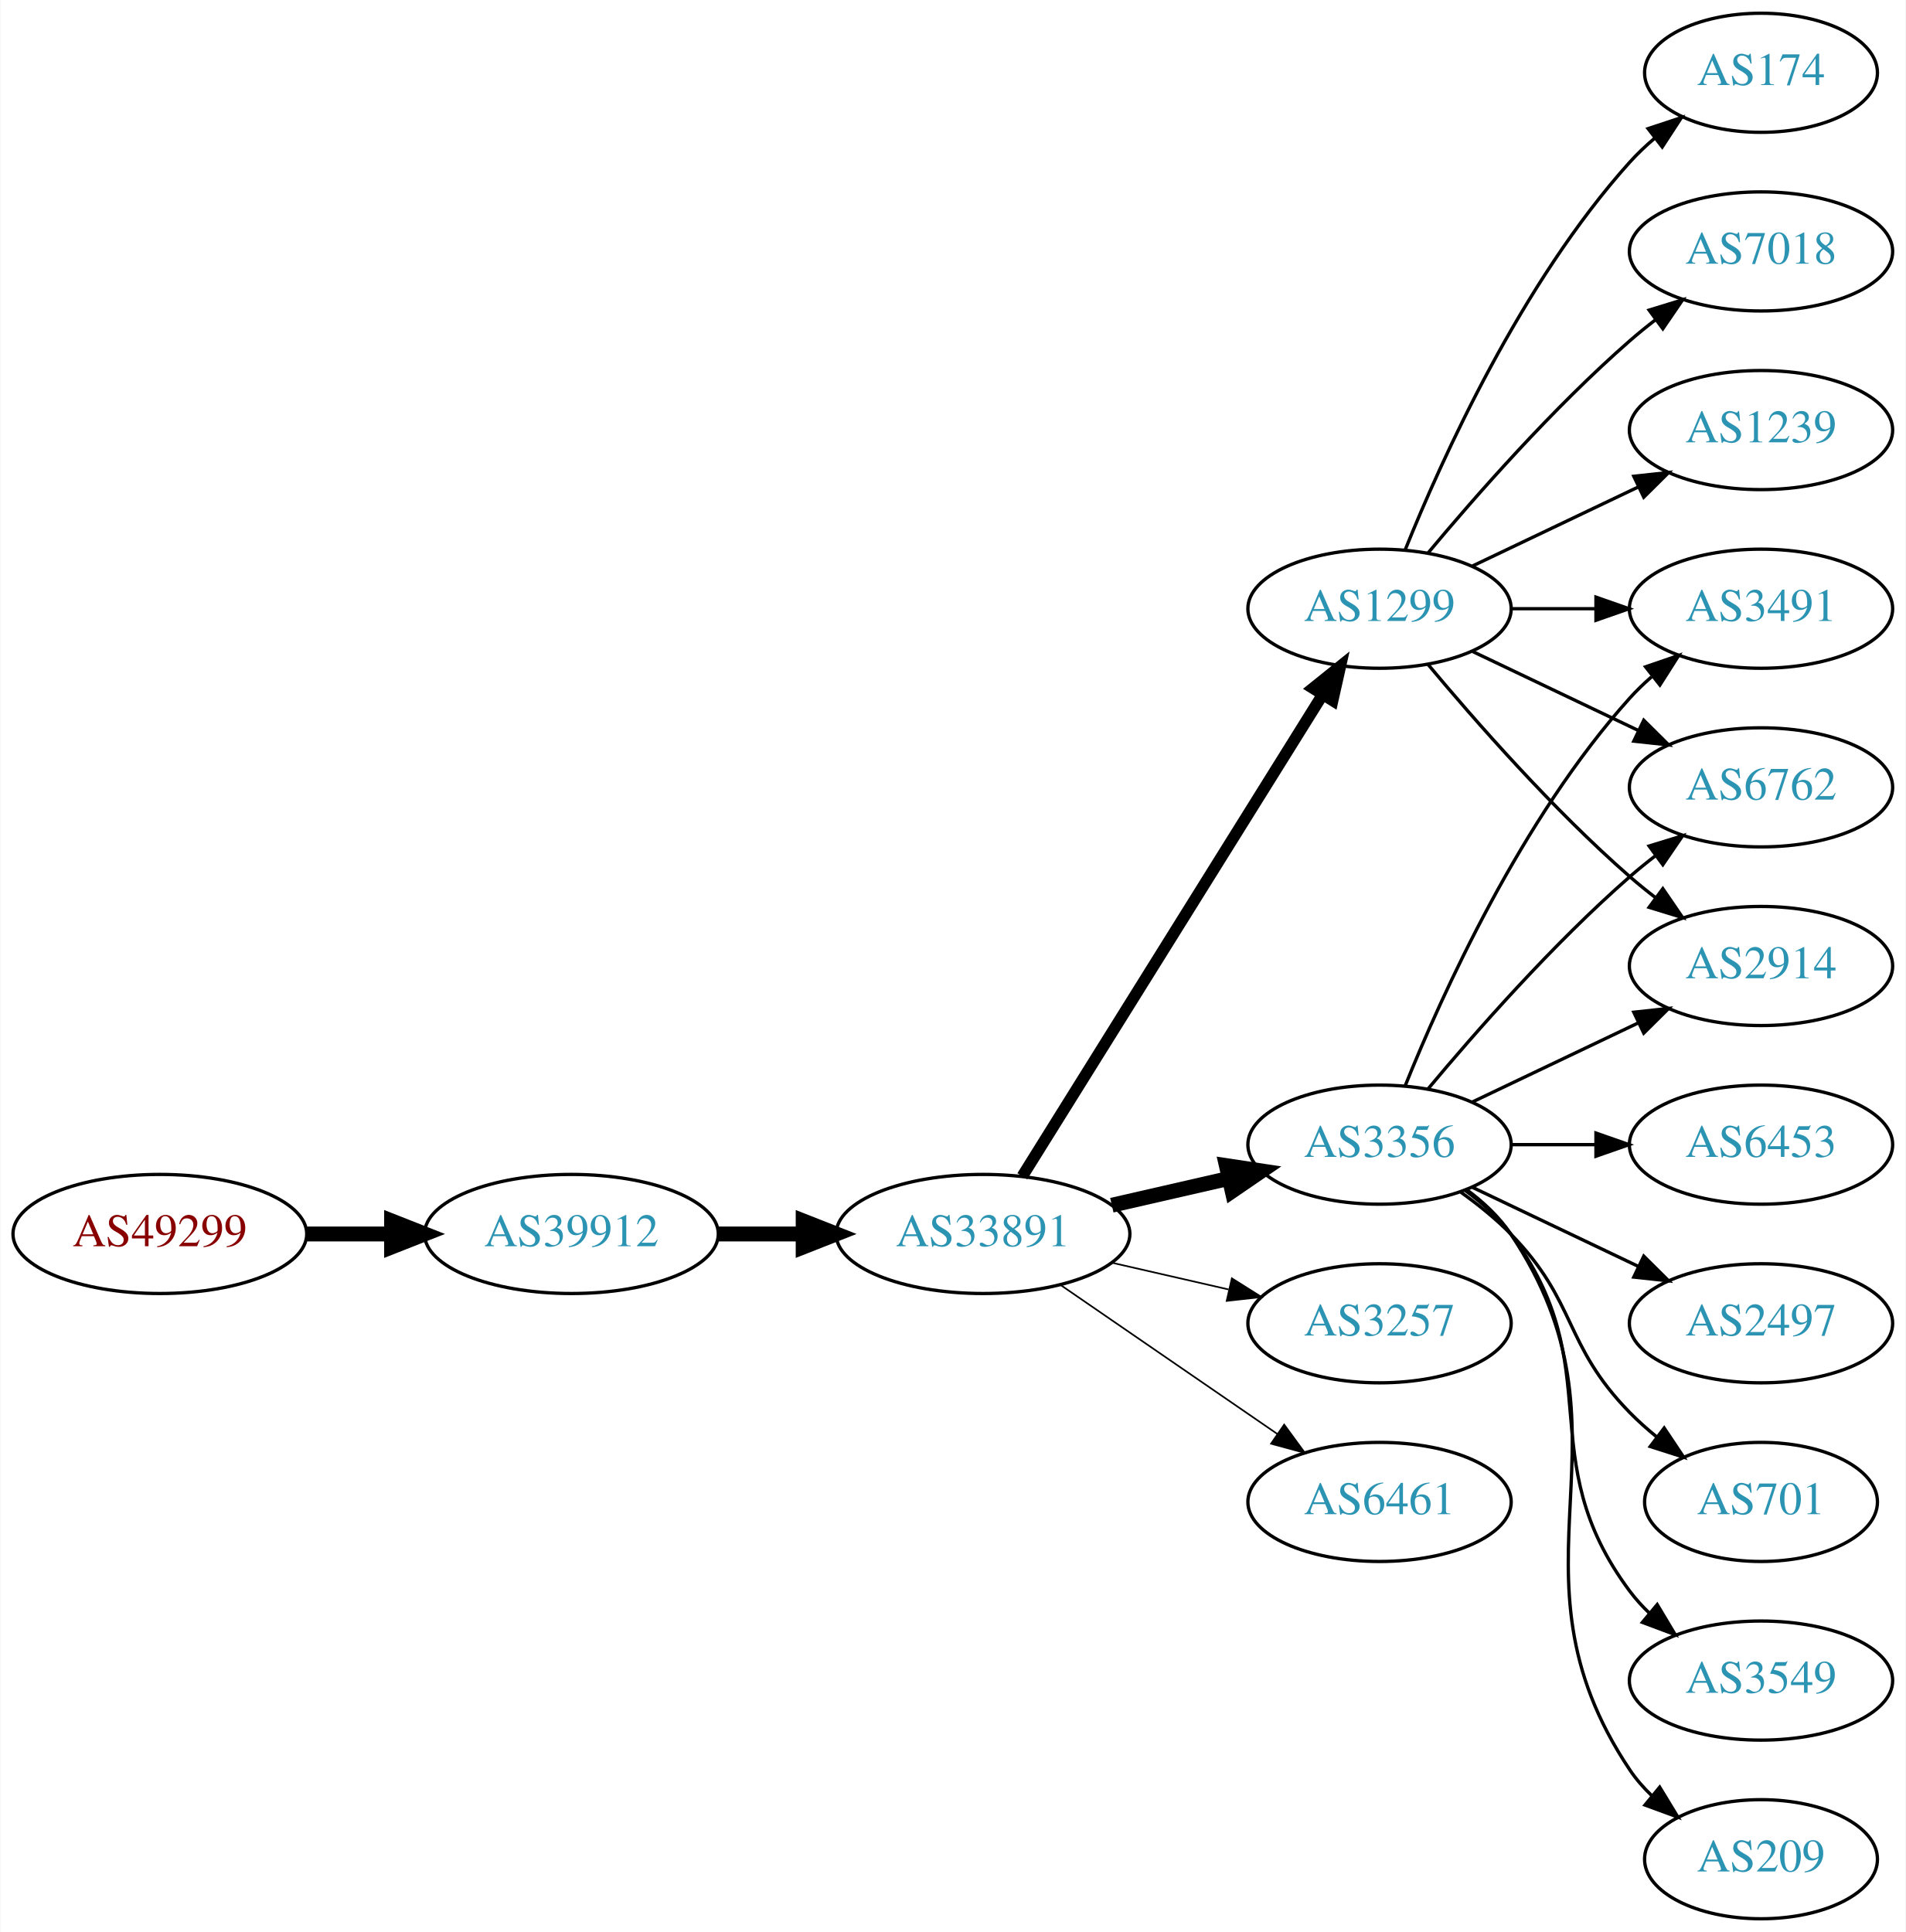
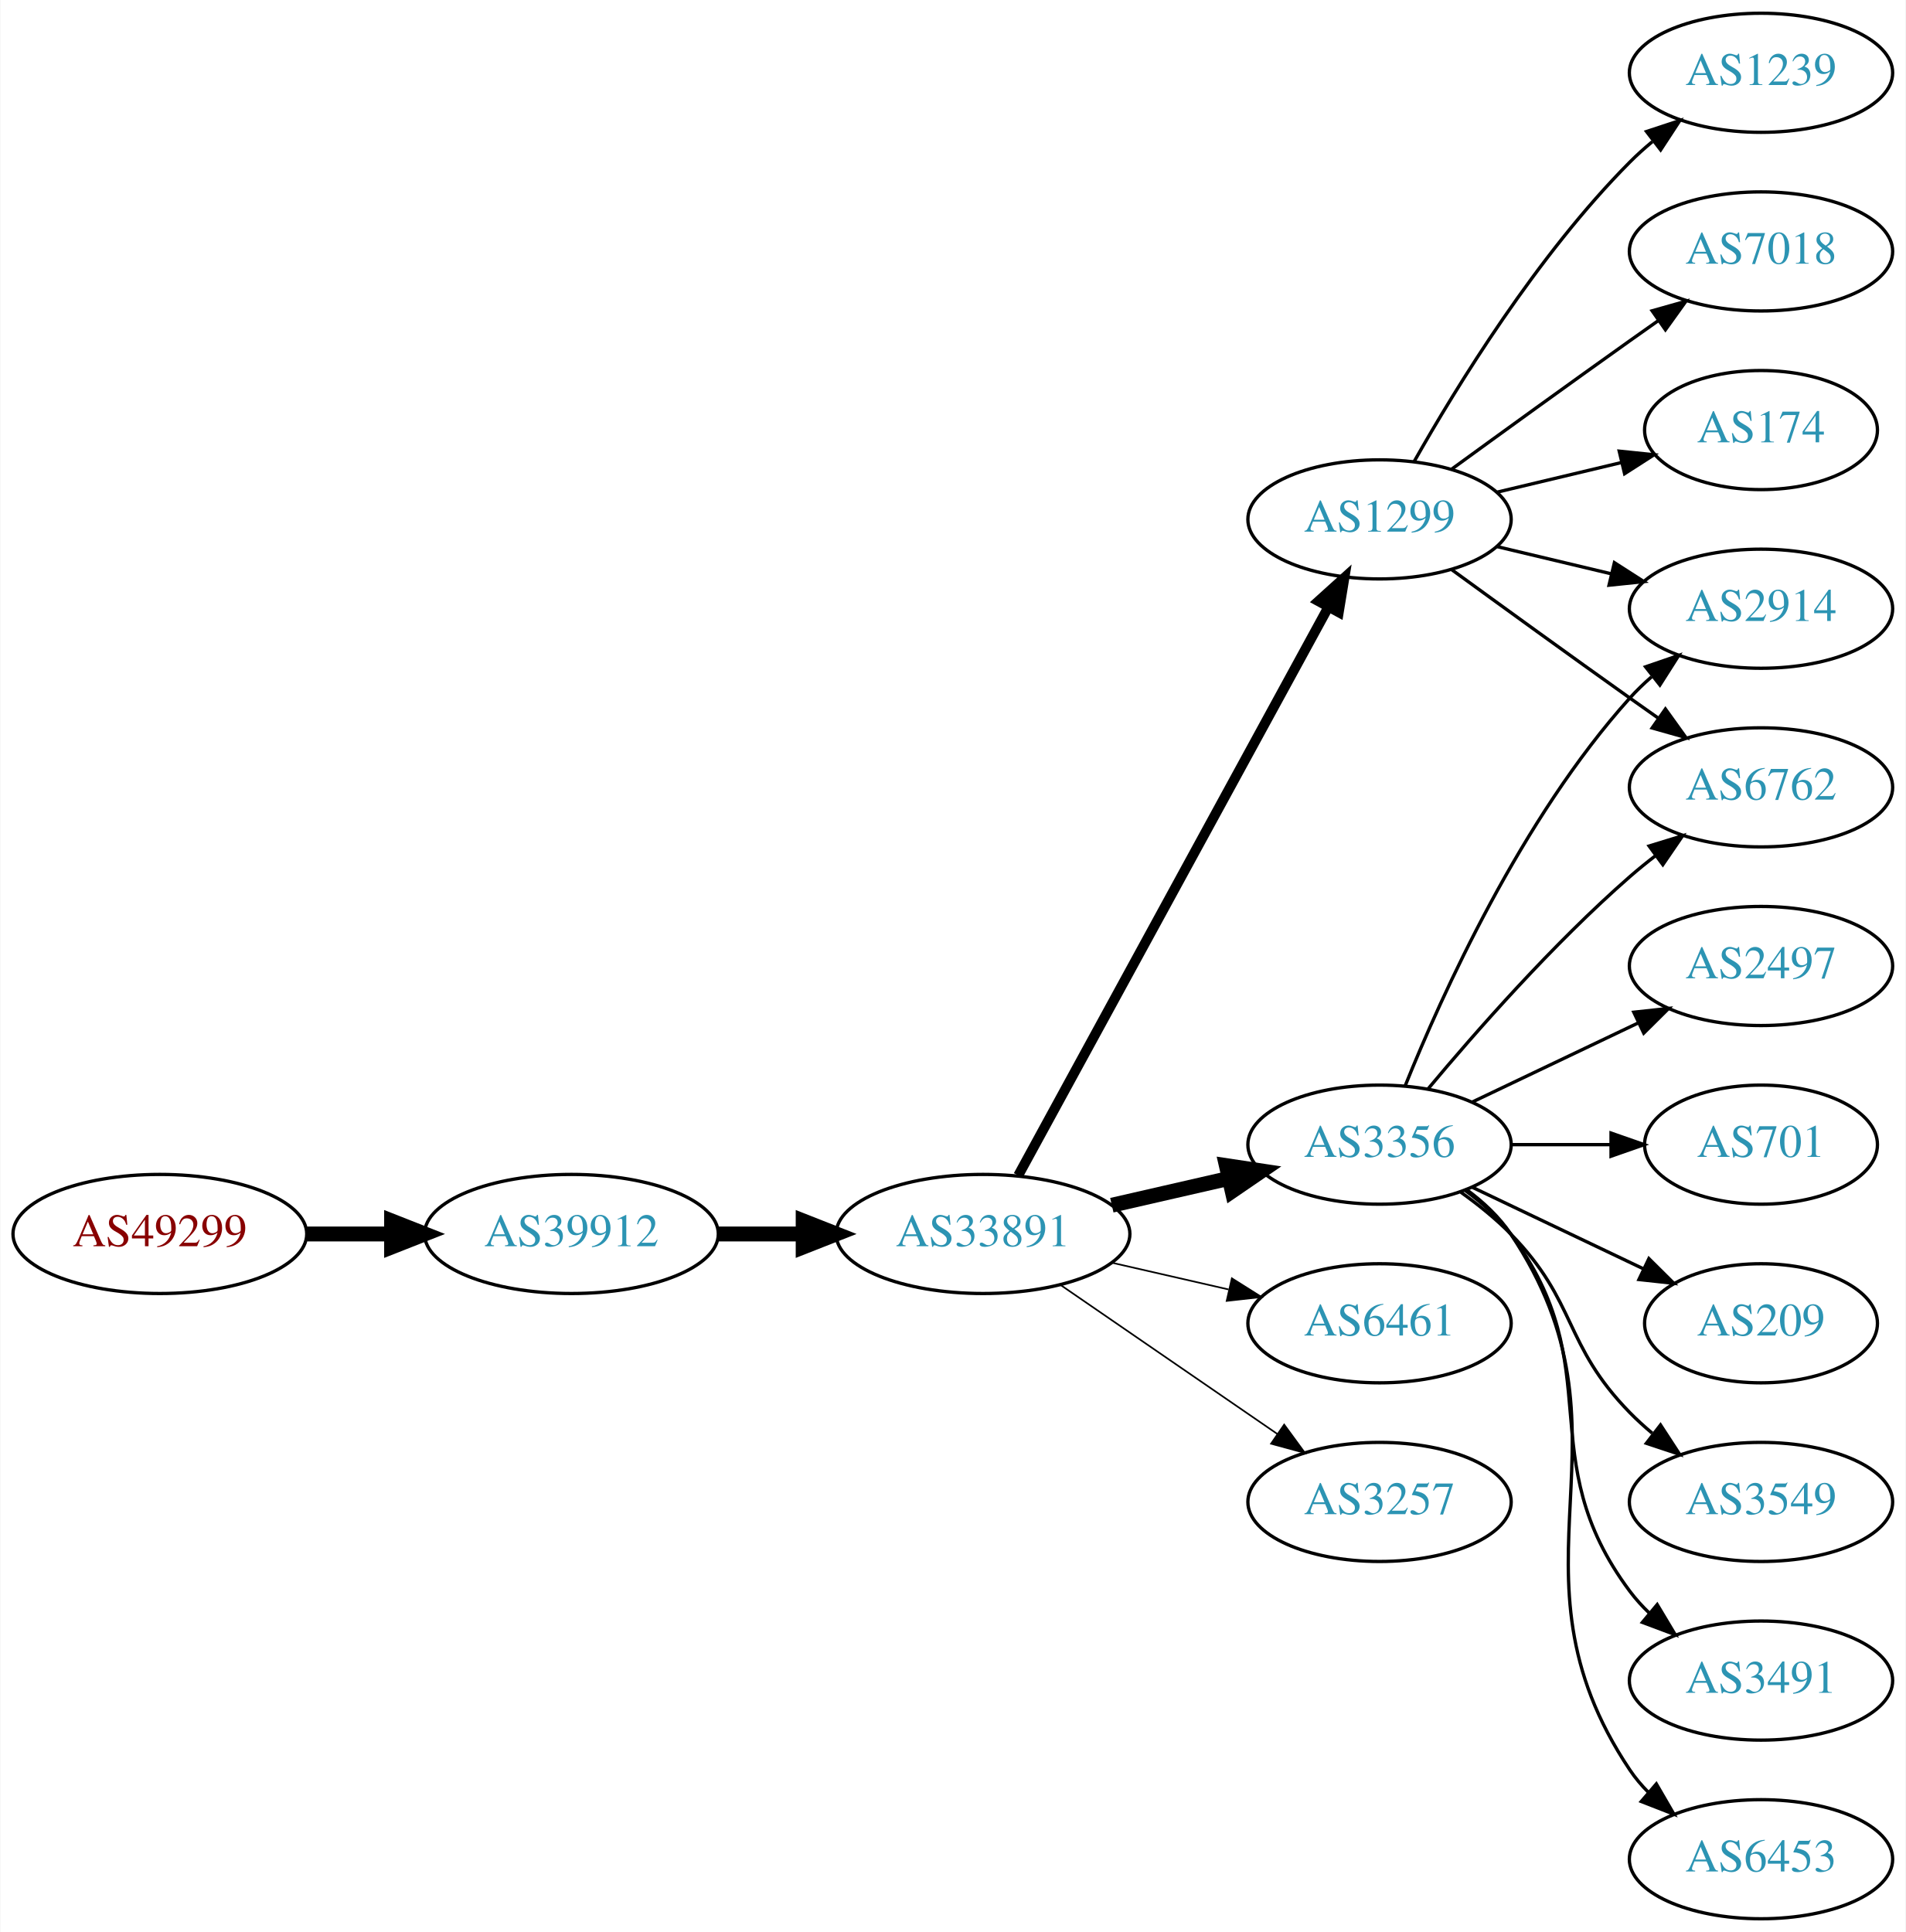
<svg xmlns="http://www.w3.org/2000/svg" xmlns:xlink="http://www.w3.org/1999/xlink" width="576pt" height="584pt" viewBox="0.00 0.00 575.76 584.00">
  <g id="graph0" class="graph" transform="scale(1 1) rotate(0) translate(4 580)">
    <polygon fill="white" stroke="none" points="-4,4 -4,-580 571.762,-580 571.762,4 -4,4" />
    <g id="node1" class="node">
      <g id="a_node1">
        <a xlink:href="/asn/49299" xlink:title="AS49299 ~ IP-Transit: www.funknetz.at GmbH [AT]">
          <ellipse fill="#ffffff" stroke="black" cx="44.196" cy="-207" rx="44.393" ry="18" />
          <text text-anchor="middle" x="44.196" y="-203.3" font-family="Times,serif" font-size="14.00" fill="#880000">AS49299</text>
        </a>
      </g>
    </g>
    <g id="node2" class="node">
      <g id="a_node2">
        <a xlink:href="/asn/39912" xlink:title="AS39912 ~ oja.at GmbH [AT]">
          <ellipse fill="#ffffff" stroke="black" cx="168.588" cy="-207" rx="44.393" ry="18" />
          <text text-anchor="middle" x="168.588" y="-203.3" font-family="Times,serif" font-size="14.00" fill="#2c94b3">AS39912</text>
        </a>
      </g>
    </g>
    <g id="edge1" class="edge">
      <path fill="none" stroke="black" stroke-width="4.5" d="M88.692,-207C96.898,-207 105.569,-207 114.041,-207" />
      <polygon fill="black" stroke="black" stroke-width="4.5" points="114.233,-210.938 124.233,-207 114.233,-203.063 114.233,-210.938" />
    </g>
    <g id="node3" class="node">
      <g id="a_node3">
        <a xlink:href="/asn/33891" xlink:title="AS33891 ~ CORE-BACKBONE GMBH GLOBAL NETWORK [DE]">
          <ellipse fill="#ffffff" stroke="black" cx="292.98" cy="-207" rx="44.393" ry="18" />
          <text text-anchor="middle" x="292.98" y="-203.3" font-family="Times,serif" font-size="14.00" fill="#2c94b3">AS33891</text>
        </a>
      </g>
    </g>
    <g id="edge2" class="edge">
      <path fill="none" stroke="black" stroke-width="4.5" d="M213.084,-207C221.29,-207 229.961,-207 238.434,-207" />
      <polygon fill="black" stroke="black" stroke-width="4.5" points="238.625,-210.938 248.625,-207 238.625,-203.063 238.625,-210.938" />
    </g>
    <g id="node4" class="node">
      <g id="a_node4">
-         <a xlink:href="/asn/1299" xlink:title="AS1299 ~ Telia Carrier [EU]">
-           <ellipse fill="#ffffff" stroke="black" cx="412.823" cy="-396" rx="39.794" ry="18" />
-           <text text-anchor="middle" x="412.823" y="-392.3" font-family="Times,serif" font-size="14.00" fill="#2c94b3">AS1299</text>
-         </a>
-       </g>
-     </g>
-     <g id="edge3" class="edge">
-       <path fill="none" stroke="black" stroke-width="3.5" d="M304.856,-224.442C325.639,-257.775 371.099,-330.686 395.528,-369.866" />
-       <polygon fill="black" stroke="black" stroke-width="3.5" points="392.713,-371.966 400.974,-378.6 398.653,-368.263 392.713,-371.966" />
-     </g>
-     <g id="node5" class="node">
-       <g id="a_node5">
        <a xlink:href="/asn/3356" xlink:title="AS3356 ~ Level 3 Parent, LLC [US]">
          <ellipse fill="#ffffff" stroke="black" cx="412.823" cy="-234" rx="39.794" ry="18" />
          <text text-anchor="middle" x="412.823" y="-230.3" font-family="Times,serif" font-size="14.00" fill="#2c94b3">AS3356</text>
        </a>
      </g>
    </g>
-     <g id="edge4" class="edge">
+     <g id="edge3" class="edge">
      <path fill="none" stroke="black" stroke-width="4.5" d="M331.915,-215.692C343.156,-218.267 355.568,-221.111 367.192,-223.774" />
      <polygon fill="black" stroke="black" stroke-width="4.5" points="366.527,-227.661 377.153,-226.057 368.285,-219.985 366.527,-227.661" />
    </g>
+     <g id="node5" class="node">
+       <g id="a_node5">
+         <a xlink:href="/asn/1299" xlink:title="AS1299 ~ Telia Carrier [EU]">
+           <ellipse fill="#ffffff" stroke="black" cx="412.823" cy="-423" rx="39.794" ry="18" />
+           <text text-anchor="middle" x="412.823" y="-419.3" font-family="Times,serif" font-size="14.00" fill="#2c94b3">AS1299</text>
+         </a>
+       </g>
+     </g>
+     <g id="edge4" class="edge">
+       <path fill="none" stroke="black" stroke-width="3" d="M303.624,-224.676C324.305,-262.584 373.018,-351.873 397.397,-396.559" />
+       <polygon fill="black" stroke="black" stroke-width="3" points="394.35,-398.28 402.211,-405.383 400.495,-394.928 394.35,-398.28" />
+     </g>
    <g id="node6" class="node">
      <g id="a_node6">
-         <a xlink:href="/asn/3257" xlink:title="AS3257 ~ GTT [DE]">
+         <a xlink:href="/asn/6461" xlink:title="AS6461 ~ Zayo Bandwidth [US]">
          <ellipse fill="#ffffff" stroke="black" cx="412.823" cy="-180" rx="39.794" ry="18" />
-           <text text-anchor="middle" x="412.823" y="-176.3" font-family="Times,serif" font-size="14.00" fill="#2c94b3">AS3257</text>
+           <text text-anchor="middle" x="412.823" y="-176.3" font-family="Times,serif" font-size="14.00" fill="#2c94b3">AS6461</text>
        </a>
      </g>
    </g>
    <g id="edge5" class="edge">
      <path fill="none" stroke="black" stroke-width="0.5" d="M331.915,-198.308C343.156,-195.733 355.568,-192.889 367.192,-190.226" />
      <polygon fill="black" stroke="black" stroke-width="0.5" points="368.188,-193.588 377.153,-187.943 366.624,-186.765 368.188,-193.588" />
    </g>
    <g id="node7" class="node">
      <g id="a_node7">
-         <a xlink:href="/asn/6461" xlink:title="AS6461 ~ Zayo Bandwidth [US]">
+         <a xlink:href="/asn/3257" xlink:title="AS3257 ~ GTT [DE]">
          <ellipse fill="#ffffff" stroke="black" cx="412.823" cy="-126" rx="39.794" ry="18" />
-           <text text-anchor="middle" x="412.823" y="-122.3" font-family="Times,serif" font-size="14.00" fill="#2c94b3">AS6461</text>
+           <text text-anchor="middle" x="412.823" y="-122.3" font-family="Times,serif" font-size="14.00" fill="#2c94b3">AS3257</text>
        </a>
      </g>
    </g>
    <g id="edge6" class="edge">
      <path fill="none" stroke="black" stroke-width="0.5" d="M316.423,-191.574C335.004,-178.802 361.565,-160.545 381.945,-146.537" />
      <polygon fill="black" stroke="black" stroke-width="0.5" points="384.001,-149.371 390.259,-140.822 380.036,-143.602 384.001,-149.371" />
    </g>
    <g id="node8" class="node">
      <g id="a_node8">
-         <a xlink:href="/asn/174" xlink:title="AS174 ~ Cogent Communications [US]">
-           <ellipse fill="#ffffff" stroke="black" cx="528.116" cy="-558" rx="35.194" ry="18" />
-           <text text-anchor="middle" x="528.116" y="-554.3" font-family="Times,serif" font-size="14.00" fill="#2c94b3">AS174</text>
-         </a>
-       </g>
+         <a xlink:href="/asn/6762" xlink:title="AS6762 ~ TELECOM ITALIA SPARKLE S.p.A. [IT]">
+           <ellipse fill="#ffffff" stroke="black" cx="528.116" cy="-342" rx="39.794" ry="18" />
+           <text text-anchor="middle" x="528.116" y="-338.3" font-family="Times,serif" font-size="14.00" fill="#2c94b3">AS6762</text>
+         </a>
+       </g>
+     </g>
+     <g id="edge13" class="edge">
+       <path fill="none" stroke="black" d="M427.453,-250.817C441.736,-267.929 465.282,-294.745 488.469,-315 490.935,-317.154 493.574,-319.294 496.271,-321.372" />
+       <polygon fill="black" stroke="black" points="494.296,-324.264 504.425,-327.37 498.444,-318.625 494.296,-324.264" />
+     </g>
+     <g id="node12" class="node">
+       <g id="a_node12">
+         <a xlink:href="/asn/2914" xlink:title="AS2914 ~ NTT America, Inc. [US]">
+           <ellipse fill="#ffffff" stroke="black" cx="528.116" cy="-396" rx="39.794" ry="18" />
+           <text text-anchor="middle" x="528.116" y="-392.3" font-family="Times,serif" font-size="14.00" fill="#2c94b3">AS2914</text>
+         </a>
+       </g>
+     </g>
+     <g id="edge16" class="edge">
+       <path fill="none" stroke="black" d="M420.571,-251.787C431.622,-279.243 455.675,-332.578 488.469,-369 490.472,-371.224 492.691,-373.363 495.023,-375.397" />
+       <polygon fill="black" stroke="black" points="493.221,-378.433 503.242,-381.873 497.554,-372.935 493.221,-378.433" />
+     </g>
+     <g id="node13" class="node">
+       <g id="a_node13">
+         <a xlink:href="/asn/3549" xlink:title="AS3549 ~ Level 3 Parent, LLC [US]">
+           <ellipse fill="#ffffff" stroke="black" cx="528.116" cy="-126" rx="39.794" ry="18" />
+           <text text-anchor="middle" x="528.116" y="-122.3" font-family="Times,serif" font-size="14.00" fill="#2c94b3">AS3549</text>
+         </a>
+       </g>
+     </g>
+     <g id="edge12" class="edge">
+       <path fill="none" stroke="black" d="M437.417,-219.611C442.673,-215.852 448.005,-211.563 452.469,-207 472.642,-186.383 468.297,-173.617 488.469,-153 490.562,-150.861 492.846,-148.782 495.222,-146.79" />
+       <polygon fill="black" stroke="black" points="497.741,-149.268 503.522,-140.389 493.466,-143.725 497.741,-149.268" />
+     </g>
+     <g id="node14" class="node">
+       <g id="a_node14">
+         <a xlink:href="/asn/3491" xlink:title="AS3491 ~ PCCW Global, Inc. [US]">
+           <ellipse fill="#ffffff" stroke="black" cx="528.116" cy="-72" rx="39.794" ry="18" />
+           <text text-anchor="middle" x="528.116" y="-68.3" font-family="Times,serif" font-size="14.00" fill="#2c94b3">AS3491</text>
+         </a>
+       </g>
+     </g>
+     <g id="edge14" class="edge">
+       <path fill="none" stroke="black" d="M438.754,-220.118C443.83,-216.389 448.748,-211.984 452.469,-207 482.741,-166.458 458.198,-139.542 488.469,-99 490.214,-96.664 492.221,-94.455 494.385,-92.383" />
+       <polygon fill="black" stroke="black" points="496.744,-94.973 502.185,-85.882 492.262,-89.595 496.744,-94.973" />
+     </g>
+     <g id="node15" class="node">
+       <g id="a_node15">
+         <a xlink:href="/asn/6453" xlink:title="AS6453 ~ TATA COMMUNICATIONS (AMERICA) INC [US]">
+           <ellipse fill="#ffffff" stroke="black" cx="528.116" cy="-18" rx="39.794" ry="18" />
+           <text text-anchor="middle" x="528.116" y="-14.3" font-family="Times,serif" font-size="14.00" fill="#2c94b3">AS6453</text>
+         </a>
+       </g>
+     </g>
+     <g id="edge15" class="edge">
+       <path fill="none" stroke="black" d="M439.142,-220.393C444.198,-216.649 449.01,-212.169 452.469,-207 493.494,-145.706 447.445,-106.294 488.469,-45 490.091,-42.577 492.01,-40.305 494.112,-38.19" />
+       <polygon fill="black" stroke="black" points="496.479,-40.771 501.797,-31.607 491.925,-35.454 496.479,-40.771" />
+     </g>
+     <g id="node16" class="node">
+       <g id="a_node16">
+         <a xlink:href="/asn/2497" xlink:title="AS2497 ~ Internet Initiative Japan Inc. [JP]">
+           <ellipse fill="#ffffff" stroke="black" cx="528.116" cy="-288" rx="39.794" ry="18" />
+           <text text-anchor="middle" x="528.116" y="-284.3" font-family="Times,serif" font-size="14.00" fill="#2c94b3">AS2497</text>
+         </a>
+       </g>
+     </g>
+     <g id="edge17" class="edge">
+       <path fill="none" stroke="black" d="M440.959,-246.934C455.953,-254.081 474.774,-263.052 490.998,-270.785" />
+       <polygon fill="black" stroke="black" points="489.668,-274.028 500.201,-275.171 492.68,-267.709 489.668,-274.028" />
+     </g>
+     <g id="node17" class="node">
+       <g id="a_node17">
+         <a xlink:href="/asn/701" xlink:title="AS701 ~ UUNET [US]">
+           <ellipse fill="#ffffff" stroke="black" cx="528.116" cy="-234" rx="35.194" ry="18" />
+           <text text-anchor="middle" x="528.116" y="-230.3" font-family="Times,serif" font-size="14.00" fill="#2c94b3">AS701</text>
+         </a>
+       </g>
+     </g>
+     <g id="edge18" class="edge">
+       <path fill="none" stroke="black" d="M452.495,-234C462.201,-234 472.691,-234 482.654,-234" />
+       <polygon fill="black" stroke="black" points="482.79,-237.5 492.79,-234 482.79,-230.5 482.79,-237.5" />
+     </g>
+     <g id="node18" class="node">
+       <g id="a_node18">
+         <a xlink:href="/asn/209" xlink:title="AS209 ~ CenturyLink Communications, LLC [US]">
+           <ellipse fill="#ffffff" stroke="black" cx="528.116" cy="-180" rx="35.194" ry="18" />
+           <text text-anchor="middle" x="528.116" y="-176.3" font-family="Times,serif" font-size="14.00" fill="#2c94b3">AS209</text>
+         </a>
+       </g>
+     </g>
+     <g id="edge19" class="edge">
+       <path fill="none" stroke="black" d="M440.959,-221.066C456.391,-213.71 475.877,-204.423 492.412,-196.541" />
+       <polygon fill="black" stroke="black" points="494.232,-199.551 501.754,-192.089 491.221,-193.232 494.232,-199.551" />
    </g>
    <g id="edge7" class="edge">
-       <path fill="none" stroke="black" d="M420.571,-413.787C431.622,-441.243 455.675,-494.578 488.469,-531 490.785,-533.572 493.39,-536.03 496.125,-538.343" />
-       <polygon fill="black" stroke="black" points="493.991,-541.117 504.049,-544.448 498.264,-535.572 493.991,-541.117" />
+       <path fill="none" stroke="black" d="M434.671,-407.778C449.605,-396.909 470.219,-381.975 488.469,-369 491.29,-366.995 494.233,-364.915 497.181,-362.841" />
+       <polygon fill="black" stroke="black" points="499.227,-365.681 505.406,-357.074 495.208,-359.95 499.227,-365.681" />
    </g>
    <g id="node9" class="node">
      <g id="a_node9">
+         <a xlink:href="/asn/1239" xlink:title="AS1239 ~ Sprint [US]">
+           <ellipse fill="#ffffff" stroke="black" cx="528.116" cy="-558" rx="39.794" ry="18" />
+           <text text-anchor="middle" x="528.116" y="-554.3" font-family="Times,serif" font-size="14.00" fill="#2c94b3">AS1239</text>
+         </a>
+       </g>
+     </g>
+     <g id="edge8" class="edge">
+       <path fill="none" stroke="black" d="M423.283,-440.49C436.065,-463.096 460.497,-502.886 488.469,-531 490.58,-533.121 492.876,-535.188 495.262,-537.171" />
+       <polygon fill="black" stroke="black" points="493.514,-540.242 503.577,-543.556 497.777,-534.69 493.514,-540.242" />
+     </g>
+     <g id="node10" class="node">
+       <g id="a_node10">
        <a xlink:href="/asn/7018" xlink:title="AS7018 ~ AT&amp;T Services, Inc. [US]">
          <ellipse fill="#ffffff" stroke="black" cx="528.116" cy="-504" rx="39.794" ry="18" />
          <text text-anchor="middle" x="528.116" y="-500.3" font-family="Times,serif" font-size="14.00" fill="#2c94b3">AS7018</text>
        </a>
      </g>
    </g>
-     <g id="edge8" class="edge">
-       <path fill="none" stroke="black" d="M427.453,-412.817C441.736,-429.929 465.282,-456.745 488.469,-477 490.935,-479.154 493.574,-481.294 496.271,-483.372" />
-       <polygon fill="black" stroke="black" points="494.296,-486.264 504.425,-489.37 498.444,-480.625 494.296,-486.264" />
-     </g>
-     <g id="node10" class="node">
-       <g id="a_node10">
-         <a xlink:href="/asn/3491" xlink:title="AS3491 ~ PCCW Global, Inc. [US]">
-           <ellipse fill="#ffffff" stroke="black" cx="528.116" cy="-396" rx="39.794" ry="18" />
-           <text text-anchor="middle" x="528.116" y="-392.3" font-family="Times,serif" font-size="14.00" fill="#2c94b3">AS3491</text>
-         </a>
-       </g>
-     </g>
    <g id="edge9" class="edge">
-       <path fill="none" stroke="black" d="M452.495,-396C460.698,-396 469.462,-396 477.994,-396" />
-       <polygon fill="black" stroke="black" points="478.233,-399.5 488.233,-396 478.233,-392.5 478.233,-399.5" />
+       <path fill="none" stroke="black" d="M434.671,-438.222C449.605,-449.091 470.219,-464.025 488.469,-477 491.29,-479.005 494.233,-481.085 497.181,-483.159" />
+       <polygon fill="black" stroke="black" points="495.208,-486.05 505.406,-488.926 499.227,-480.319 495.208,-486.05" />
    </g>
    <g id="node11" class="node">
      <g id="a_node11">
-         <a xlink:href="/asn/6762" xlink:title="AS6762 ~ TELECOM ITALIA SPARKLE S.p.A. [IT]">
-           <ellipse fill="#ffffff" stroke="black" cx="528.116" cy="-342" rx="39.794" ry="18" />
-           <text text-anchor="middle" x="528.116" y="-338.3" font-family="Times,serif" font-size="14.00" fill="#2c94b3">AS6762</text>
+         <a xlink:href="/asn/174" xlink:title="AS174 ~ Cogent Communications [US]">
+           <ellipse fill="#ffffff" stroke="black" cx="528.116" cy="-450" rx="35.194" ry="18" />
+           <text text-anchor="middle" x="528.116" y="-446.3" font-family="Times,serif" font-size="14.00" fill="#2c94b3">AS174</text>
        </a>
      </g>
    </g>
    <g id="edge10" class="edge">
-       <path fill="none" stroke="black" d="M440.959,-383.066C455.953,-375.919 474.774,-366.948 490.998,-359.215" />
-       <polygon fill="black" stroke="black" points="492.68,-362.291 500.201,-354.829 489.668,-355.972 492.68,-362.291" />
-     </g>
-     <g id="node12" class="node">
-       <g id="a_node12">
-         <a xlink:href="/asn/1239" xlink:title="AS1239 ~ Sprint [US]">
-           <ellipse fill="#ffffff" stroke="black" cx="528.116" cy="-450" rx="39.794" ry="18" />
-           <text text-anchor="middle" x="528.116" y="-446.3" font-family="Times,serif" font-size="14.00" fill="#2c94b3">AS1239</text>
-         </a>
-       </g>
+       <path fill="none" stroke="black" d="M448.43,-431.248C460.225,-434.058 473.529,-437.229 485.797,-440.153" />
+       <polygon fill="black" stroke="black" points="485.263,-443.624 495.802,-442.537 486.886,-436.814 485.263,-443.624" />
    </g>
    <g id="edge11" class="edge">
-       <path fill="none" stroke="black" d="M440.959,-408.934C455.953,-416.081 474.774,-425.052 490.998,-432.785" />
-       <polygon fill="black" stroke="black" points="489.668,-436.028 500.201,-437.171 492.68,-429.709 489.668,-436.028" />
-     </g>
-     <g id="node13" class="node">
-       <g id="a_node13">
-         <a xlink:href="/asn/2914" xlink:title="AS2914 ~ NTT America, Inc. [US]">
-           <ellipse fill="#ffffff" stroke="black" cx="528.116" cy="-288" rx="39.794" ry="18" />
-           <text text-anchor="middle" x="528.116" y="-284.3" font-family="Times,serif" font-size="14.00" fill="#2c94b3">AS2914</text>
-         </a>
-       </g>
-     </g>
-     <g id="edge12" class="edge">
-       <path fill="none" stroke="black" d="M427.453,-379.183C441.736,-362.071 465.282,-335.255 488.469,-315 490.935,-312.846 493.574,-310.706 496.271,-308.628" />
-       <polygon fill="black" stroke="black" points="498.444,-311.375 504.425,-302.63 494.296,-305.736 498.444,-311.375" />
-     </g>
-     <g id="edge20" class="edge">
-       <path fill="none" stroke="black" d="M420.571,-251.787C431.622,-279.243 455.675,-332.578 488.469,-369 490.472,-371.224 492.691,-373.363 495.023,-375.397" />
-       <polygon fill="black" stroke="black" points="493.221,-378.433 503.242,-381.873 497.554,-372.935 493.221,-378.433" />
-     </g>
-     <g id="edge19" class="edge">
-       <path fill="none" stroke="black" d="M427.453,-250.817C441.736,-267.929 465.282,-294.745 488.469,-315 490.935,-317.154 493.574,-319.294 496.271,-321.372" />
-       <polygon fill="black" stroke="black" points="494.296,-324.264 504.425,-327.37 498.444,-318.625 494.296,-324.264" />
-     </g>
-     <g id="edge17" class="edge">
-       <path fill="none" stroke="black" d="M440.959,-246.934C455.953,-254.081 474.774,-263.052 490.998,-270.785" />
-       <polygon fill="black" stroke="black" points="489.668,-274.028 500.201,-275.171 492.68,-267.709 489.668,-274.028" />
-     </g>
-     <g id="node14" class="node">
-       <g id="a_node14">
-         <a xlink:href="/asn/3549" xlink:title="AS3549 ~ Level 3 Parent, LLC [US]">
-           <ellipse fill="#ffffff" stroke="black" cx="528.116" cy="-72" rx="39.794" ry="18" />
-           <text text-anchor="middle" x="528.116" y="-68.3" font-family="Times,serif" font-size="14.00" fill="#2c94b3">AS3549</text>
-         </a>
-       </g>
-     </g>
-     <g id="edge13" class="edge">
-       <path fill="none" stroke="black" d="M438.754,-220.118C443.83,-216.389 448.748,-211.984 452.469,-207 482.741,-166.458 458.198,-139.542 488.469,-99 490.214,-96.664 492.221,-94.455 494.385,-92.383" />
-       <polygon fill="black" stroke="black" points="496.744,-94.973 502.185,-85.882 492.262,-89.595 496.744,-94.973" />
-     </g>
-     <g id="node15" class="node">
-       <g id="a_node15">
-         <a xlink:href="/asn/209" xlink:title="AS209 ~ CenturyLink Communications, LLC [US]">
-           <ellipse fill="#ffffff" stroke="black" cx="528.116" cy="-18" rx="35.194" ry="18" />
-           <text text-anchor="middle" x="528.116" y="-14.3" font-family="Times,serif" font-size="14.00" fill="#2c94b3">AS209</text>
-         </a>
-       </g>
-     </g>
-     <g id="edge14" class="edge">
-       <path fill="none" stroke="black" d="M439.142,-220.393C444.198,-216.649 449.01,-212.169 452.469,-207 493.494,-145.706 447.445,-106.294 488.469,-45 490.336,-42.211 492.596,-39.623 495.075,-37.243" />
-       <polygon fill="black" stroke="black" points="497.493,-39.786 502.998,-30.734 493.05,-34.378 497.493,-39.786" />
-     </g>
-     <g id="node16" class="node">
-       <g id="a_node16">
-         <a xlink:href="/asn/6453" xlink:title="AS6453 ~ TATA COMMUNICATIONS (AMERICA) INC [US]">
-           <ellipse fill="#ffffff" stroke="black" cx="528.116" cy="-234" rx="39.794" ry="18" />
-           <text text-anchor="middle" x="528.116" y="-230.3" font-family="Times,serif" font-size="14.00" fill="#2c94b3">AS6453</text>
-         </a>
-       </g>
-     </g>
-     <g id="edge15" class="edge">
-       <path fill="none" stroke="black" d="M452.495,-234C460.698,-234 469.462,-234 477.994,-234" />
-       <polygon fill="black" stroke="black" points="478.233,-237.5 488.233,-234 478.233,-230.5 478.233,-237.5" />
-     </g>
-     <g id="node17" class="node">
-       <g id="a_node17">
-         <a xlink:href="/asn/2497" xlink:title="AS2497 ~ Internet Initiative Japan Inc. [JP]">
-           <ellipse fill="#ffffff" stroke="black" cx="528.116" cy="-180" rx="39.794" ry="18" />
-           <text text-anchor="middle" x="528.116" y="-176.3" font-family="Times,serif" font-size="14.00" fill="#2c94b3">AS2497</text>
-         </a>
-       </g>
-     </g>
-     <g id="edge16" class="edge">
-       <path fill="none" stroke="black" d="M440.959,-221.066C455.953,-213.919 474.774,-204.948 490.998,-197.215" />
-       <polygon fill="black" stroke="black" points="492.68,-200.291 500.201,-192.829 489.668,-193.972 492.68,-200.291" />
-     </g>
-     <g id="node18" class="node">
-       <g id="a_node18">
-         <a xlink:href="/asn/701" xlink:title="AS701 ~ UUNET [US]">
-           <ellipse fill="#ffffff" stroke="black" cx="528.116" cy="-126" rx="35.194" ry="18" />
-           <text text-anchor="middle" x="528.116" y="-122.3" font-family="Times,serif" font-size="14.00" fill="#2c94b3">AS701</text>
-         </a>
-       </g>
-     </g>
-     <g id="edge18" class="edge">
-       <path fill="none" stroke="black" d="M437.417,-219.611C442.673,-215.852 448.005,-211.563 452.469,-207 472.642,-186.383 468.297,-173.617 488.469,-153 490.949,-150.466 493.695,-148.017 496.548,-145.696" />
-       <polygon fill="black" stroke="black" points="498.85,-148.343 504.733,-139.532 494.639,-142.752 498.85,-148.343" />
+       <path fill="none" stroke="black" d="M448.43,-414.752C459.301,-412.162 471.456,-409.265 482.898,-406.538" />
+       <polygon fill="black" stroke="black" points="483.804,-409.92 492.721,-404.197 482.182,-403.111 483.804,-409.92" />
    </g>
  </g>
</svg>
